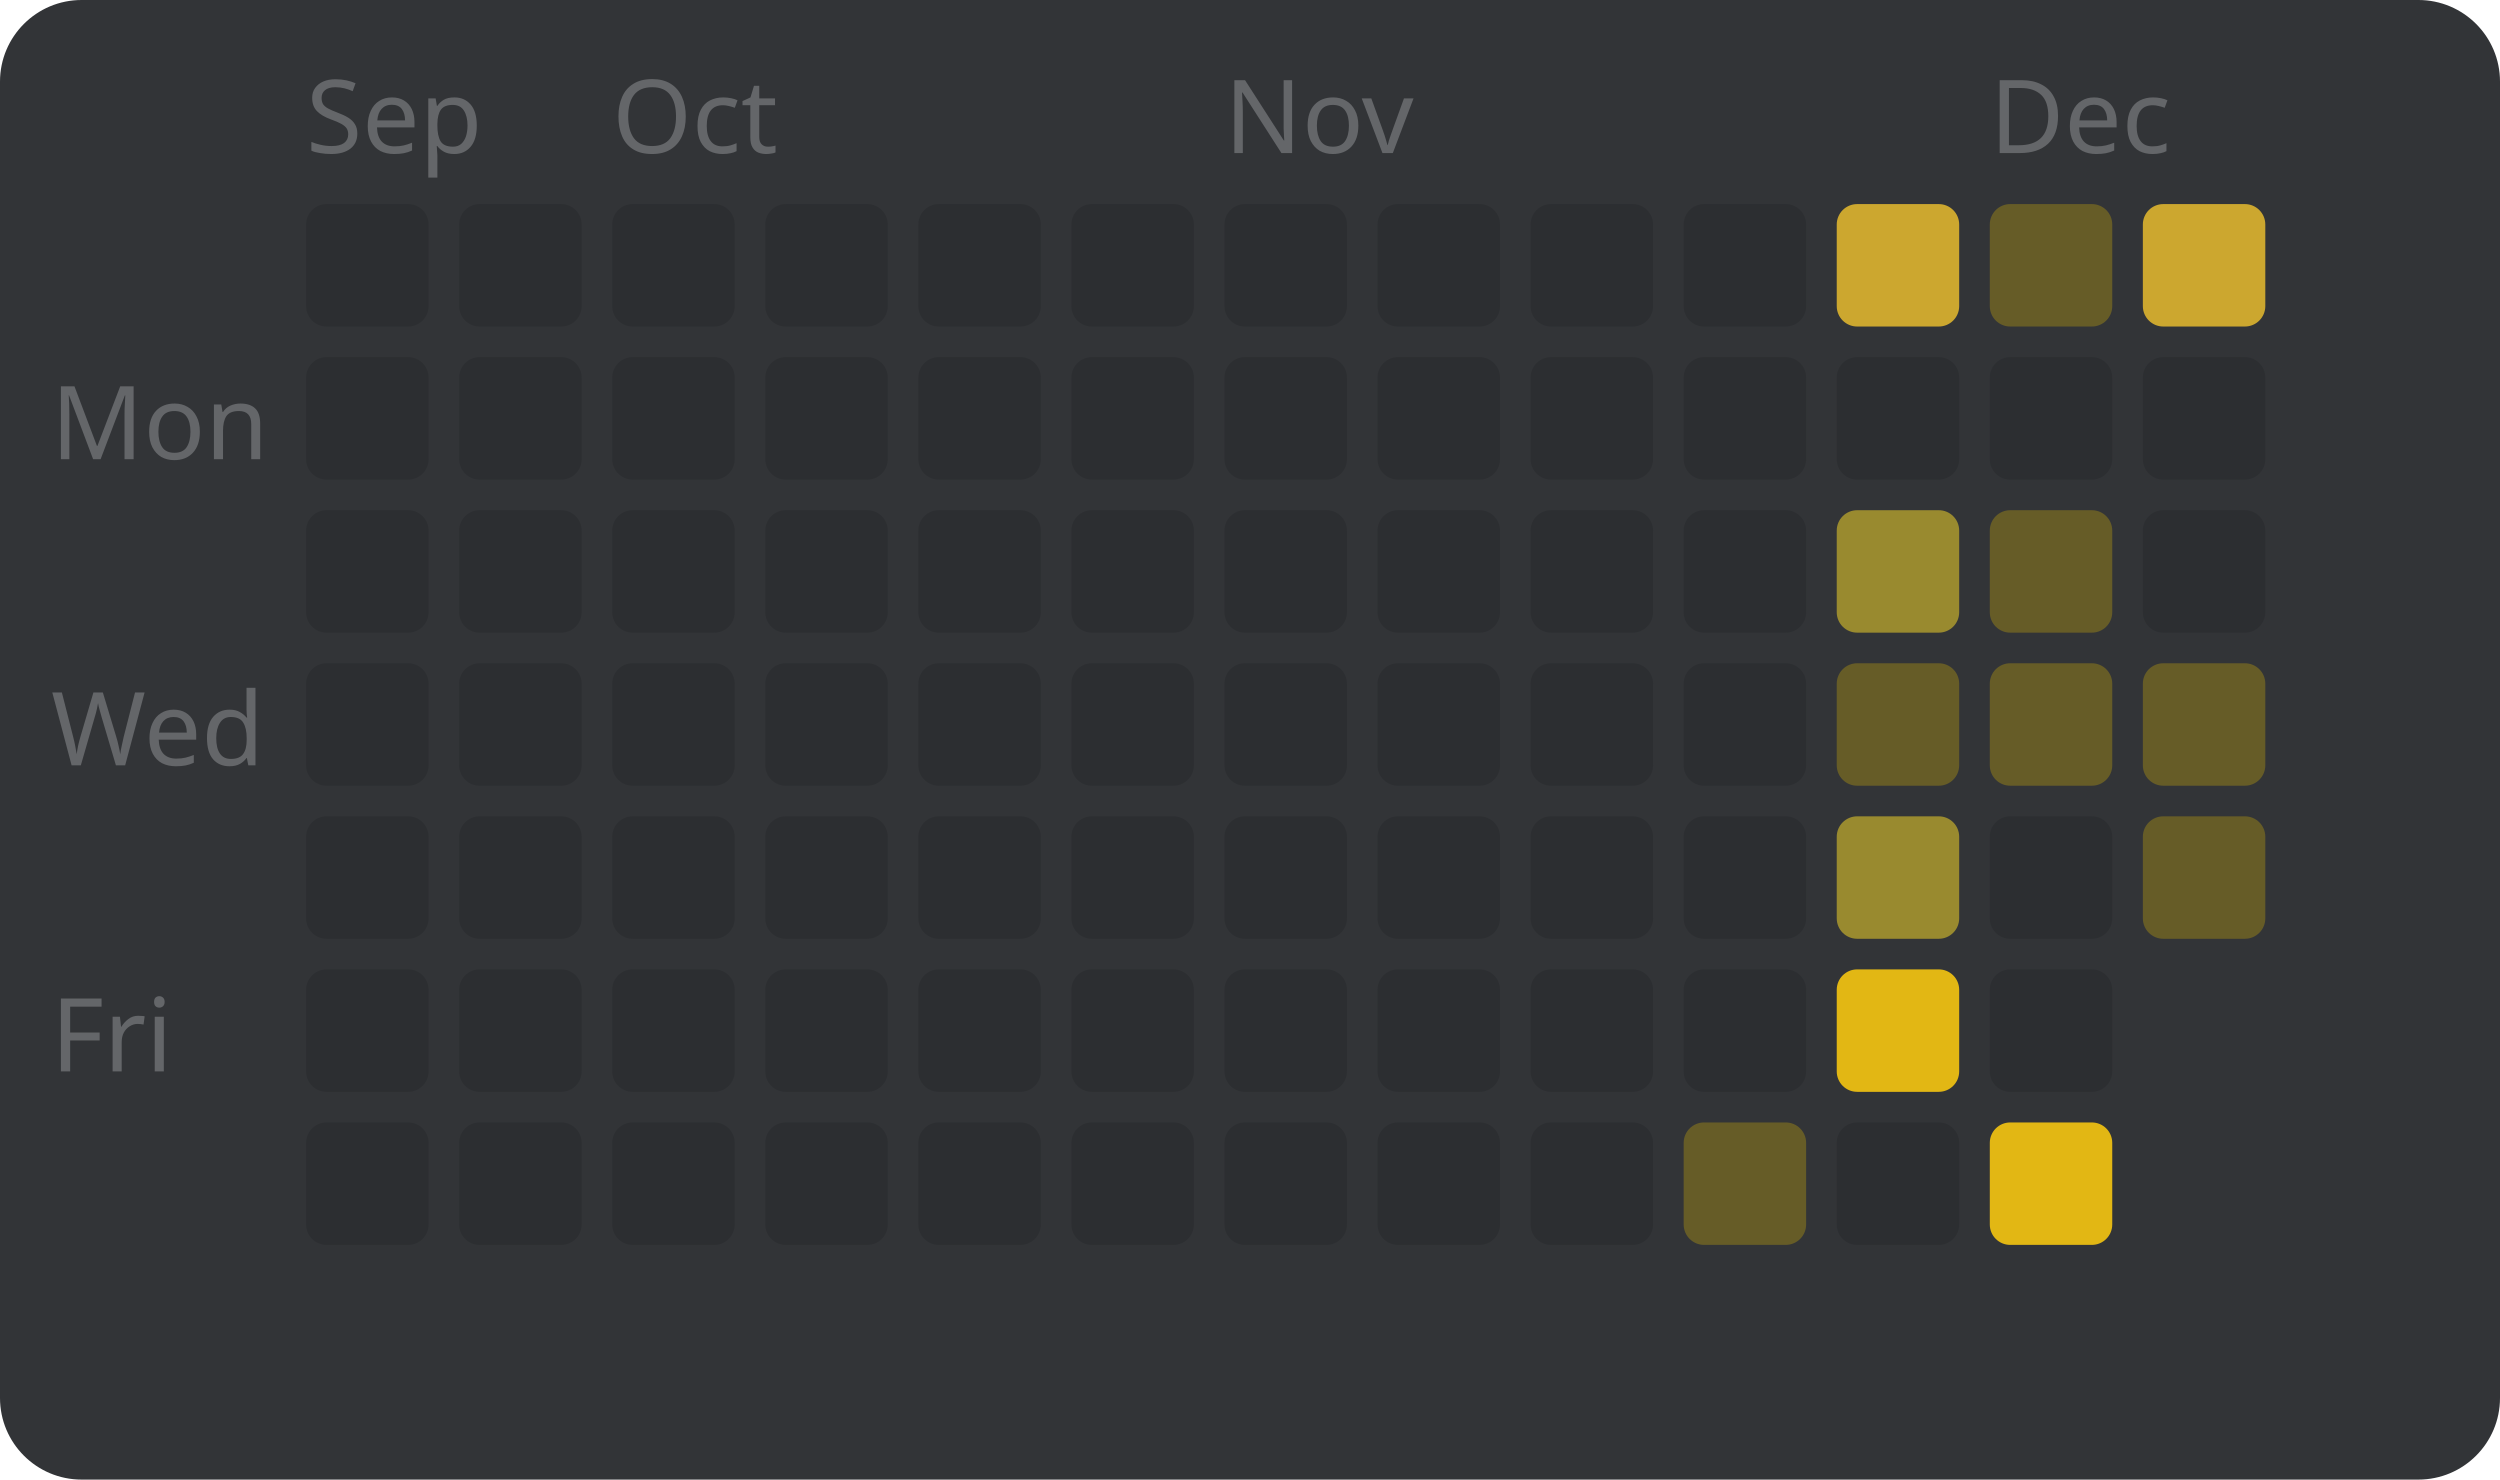
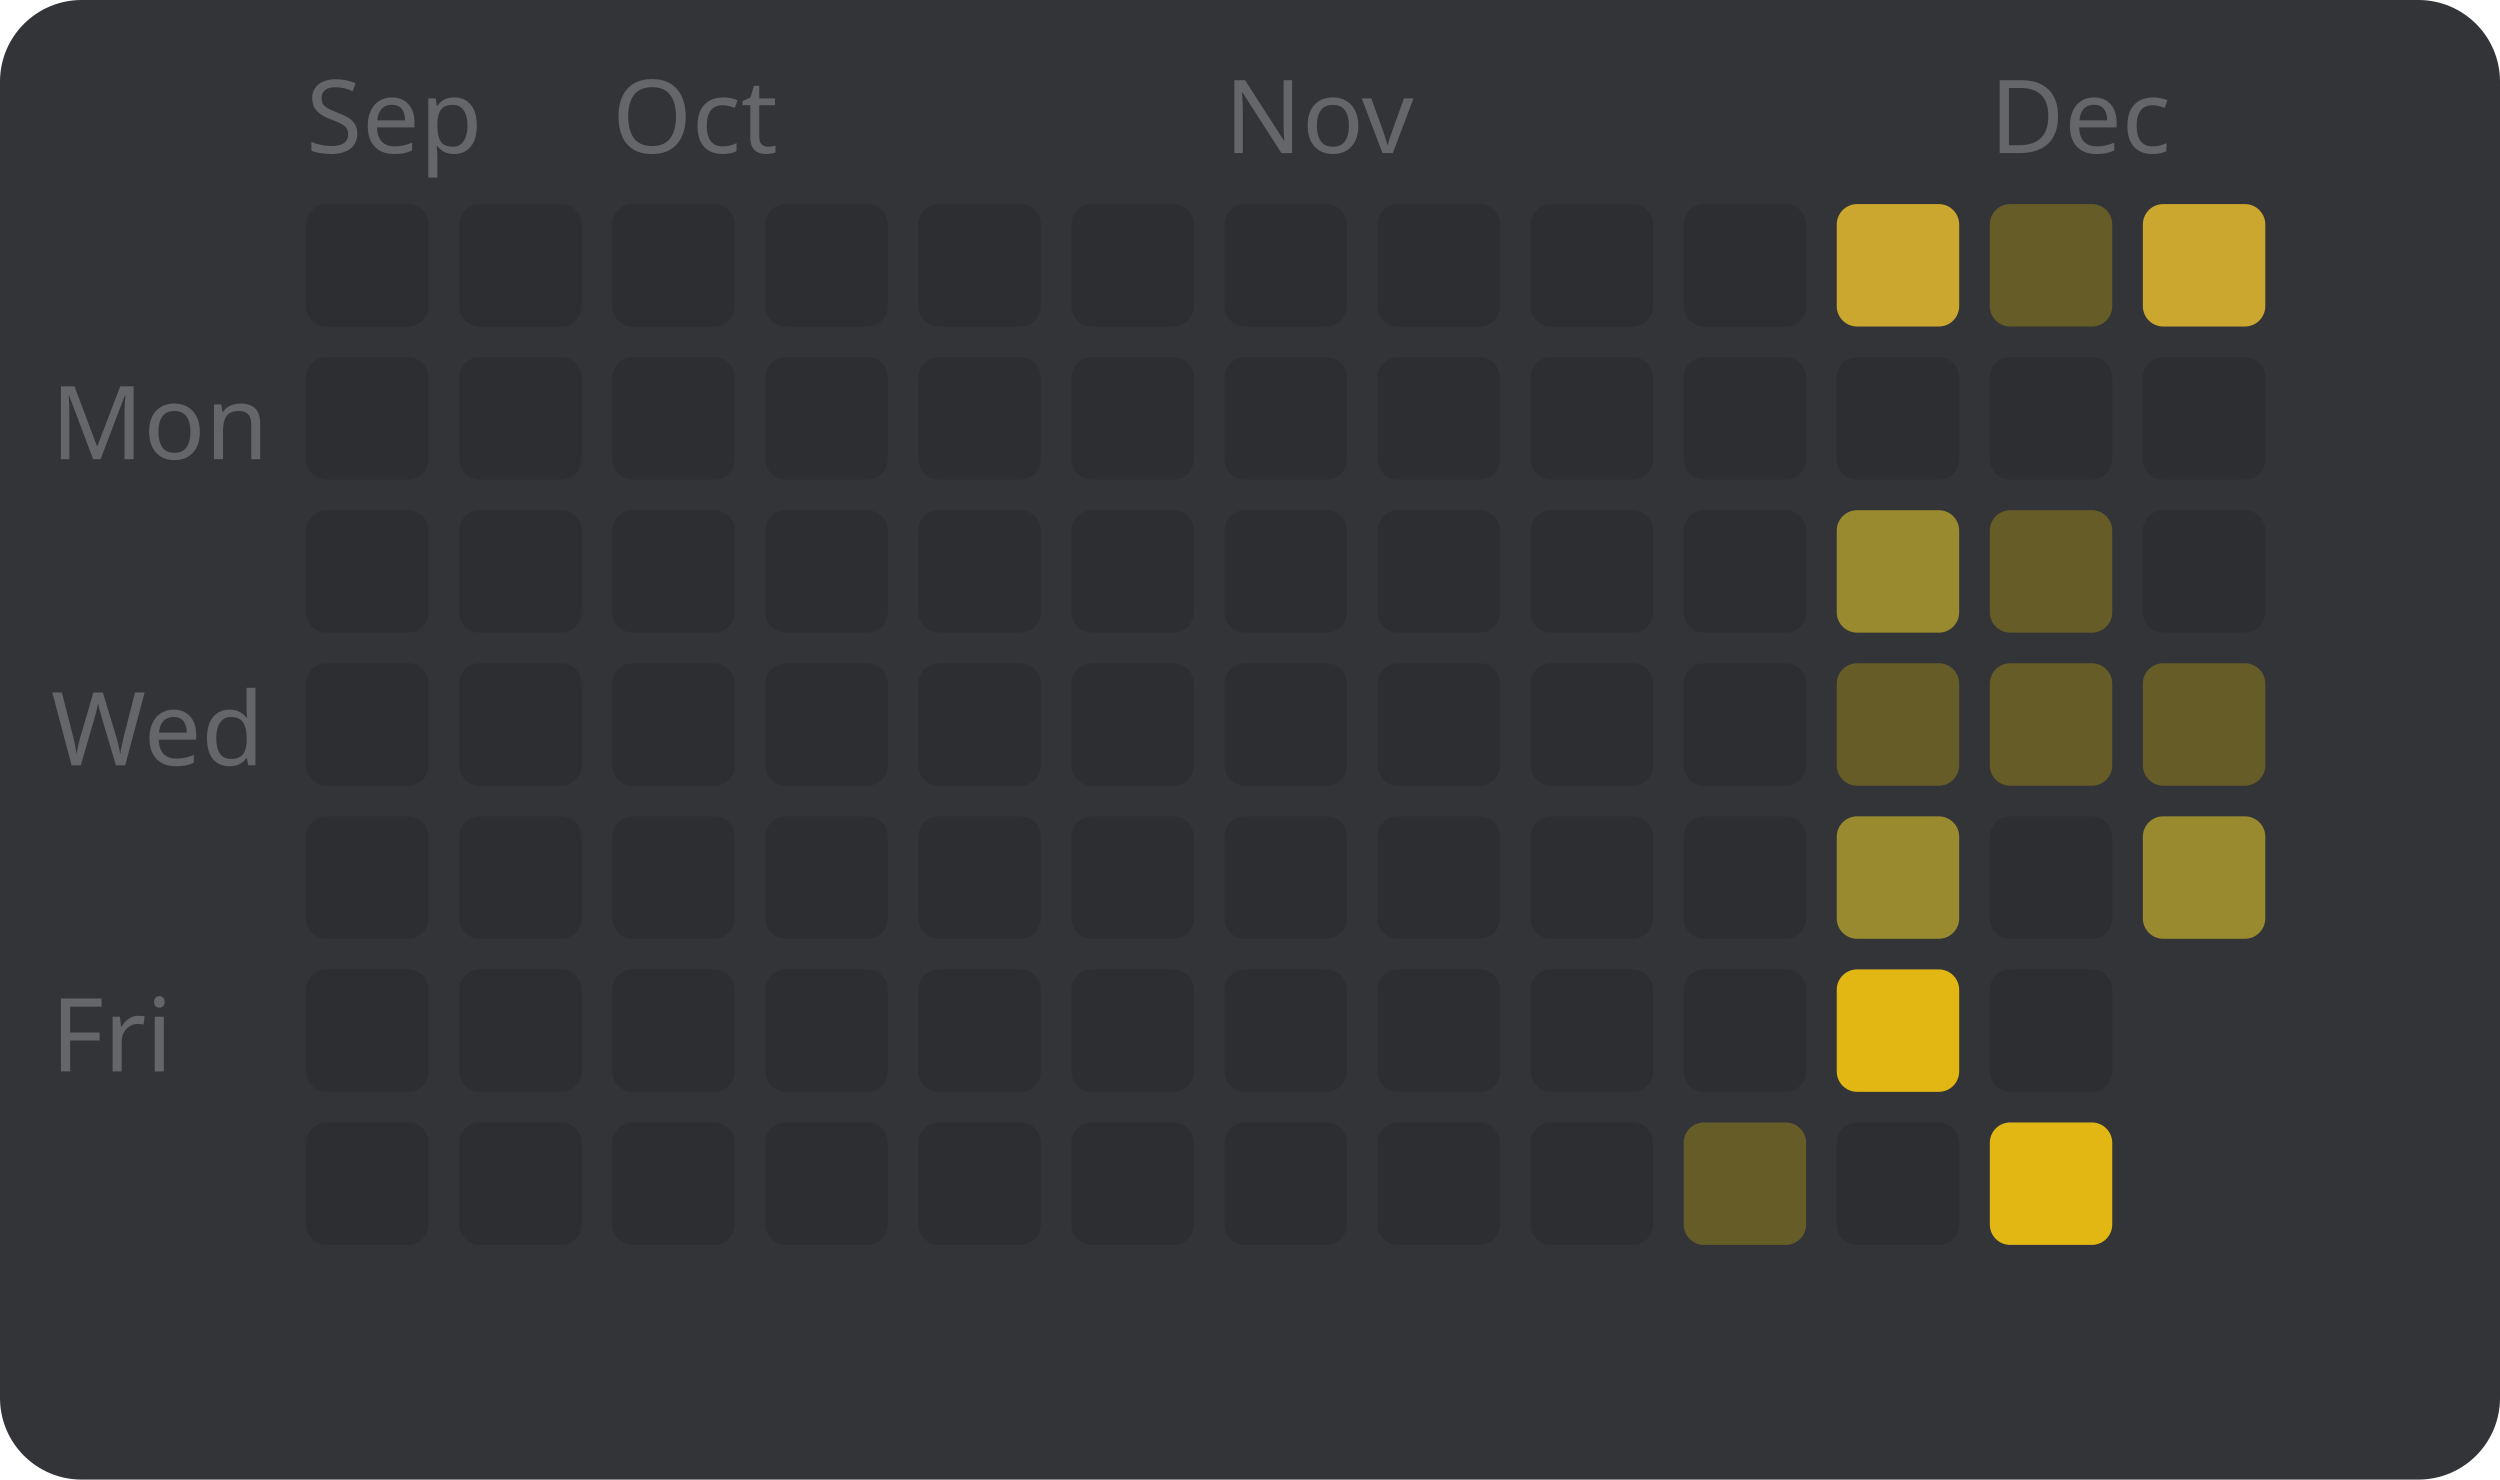
<svg xmlns="http://www.w3.org/2000/svg" width="245" height="145" viewBox="0 0 245 145" style="font-family: sans-serif; font-size: 10px;">
  <rect width="100%" height="100%" fill="#323437" rx="8" />
  <text x="5" y="45" fill="#646669">Mon</text>
  <text x="5" y="75" fill="#646669">Wed</text>
  <text x="5" y="105" fill="#646669">Fri</text>
  <text x="30" y="15" fill="#646669">Sep</text>
  <rect x="30" y="20" width="12" height="12" fill="#2c2e31" rx="2" />
  <rect x="30" y="35" width="12" height="12" fill="#2c2e31" rx="2" />
  <rect x="30" y="50" width="12" height="12" fill="#2c2e31" rx="2" />
  <rect x="30" y="65" width="12" height="12" fill="#2c2e31" rx="2" />
  <rect x="30" y="80" width="12" height="12" fill="#2c2e31" rx="2" />
  <rect x="30" y="95" width="12" height="12" fill="#2c2e31" rx="2" />
  <rect x="30" y="110" width="12" height="12" fill="#2c2e31" rx="2" />
  <rect x="45" y="20" width="12" height="12" fill="#2c2e31" rx="2" />
  <rect x="45" y="35" width="12" height="12" fill="#2c2e31" rx="2" />
  <rect x="45" y="50" width="12" height="12" fill="#2c2e31" rx="2" />
  <rect x="45" y="65" width="12" height="12" fill="#2c2e31" rx="2" />
  <rect x="45" y="80" width="12" height="12" fill="#2c2e31" rx="2" />
  <rect x="45" y="95" width="12" height="12" fill="#2c2e31" rx="2" />
  <rect x="45" y="110" width="12" height="12" fill="#2c2e31" rx="2" />
  <text x="60" y="15" fill="#646669">Oct</text>
  <rect x="60" y="20" width="12" height="12" fill="#2c2e31" rx="2" />
  <rect x="60" y="35" width="12" height="12" fill="#2c2e31" rx="2" />
  <rect x="60" y="50" width="12" height="12" fill="#2c2e31" rx="2" />
  <rect x="60" y="65" width="12" height="12" fill="#2c2e31" rx="2" />
  <rect x="60" y="80" width="12" height="12" fill="#2c2e31" rx="2" />
  <rect x="60" y="95" width="12" height="12" fill="#2c2e31" rx="2" />
  <rect x="60" y="110" width="12" height="12" fill="#2c2e31" rx="2" />
  <rect x="75" y="20" width="12" height="12" fill="#2c2e31" rx="2" />
  <rect x="75" y="35" width="12" height="12" fill="#2c2e31" rx="2" />
  <rect x="75" y="50" width="12" height="12" fill="#2c2e31" rx="2" />
  <rect x="75" y="65" width="12" height="12" fill="#2c2e31" rx="2" />
  <rect x="75" y="80" width="12" height="12" fill="#2c2e31" rx="2" />
  <rect x="75" y="95" width="12" height="12" fill="#2c2e31" rx="2" />
  <rect x="75" y="110" width="12" height="12" fill="#2c2e31" rx="2" />
  <rect x="90" y="20" width="12" height="12" fill="#2c2e31" rx="2" />
  <rect x="90" y="35" width="12" height="12" fill="#2c2e31" rx="2" />
  <rect x="90" y="50" width="12" height="12" fill="#2c2e31" rx="2" />
  <rect x="90" y="65" width="12" height="12" fill="#2c2e31" rx="2" />
  <rect x="90" y="80" width="12" height="12" fill="#2c2e31" rx="2" />
  <rect x="90" y="95" width="12" height="12" fill="#2c2e31" rx="2" />
  <rect x="90" y="110" width="12" height="12" fill="#2c2e31" rx="2" />
  <rect x="105" y="20" width="12" height="12" fill="#2c2e31" rx="2" />
  <rect x="105" y="35" width="12" height="12" fill="#2c2e31" rx="2" />
  <rect x="105" y="50" width="12" height="12" fill="#2c2e31" rx="2" />
  <rect x="105" y="65" width="12" height="12" fill="#2c2e31" rx="2" />
  <rect x="105" y="80" width="12" height="12" fill="#2c2e31" rx="2" />
  <rect x="105" y="95" width="12" height="12" fill="#2c2e31" rx="2" />
  <rect x="105" y="110" width="12" height="12" fill="#2c2e31" rx="2" />
  <text x="120" y="15" fill="#646669">Nov</text>
  <rect x="120" y="20" width="12" height="12" fill="#2c2e31" rx="2" />
  <rect x="120" y="35" width="12" height="12" fill="#2c2e31" rx="2" />
  <rect x="120" y="50" width="12" height="12" fill="#2c2e31" rx="2" />
  <rect x="120" y="65" width="12" height="12" fill="#2c2e31" rx="2" />
  <rect x="120" y="80" width="12" height="12" fill="#2c2e31" rx="2" />
  <rect x="120" y="95" width="12" height="12" fill="#2c2e31" rx="2" />
  <rect x="120" y="110" width="12" height="12" fill="#2c2e31" rx="2" />
  <rect x="135" y="20" width="12" height="12" fill="#2c2e31" rx="2" />
  <rect x="135" y="35" width="12" height="12" fill="#2c2e31" rx="2" />
  <rect x="135" y="50" width="12" height="12" fill="#2c2e31" rx="2" />
  <rect x="135" y="65" width="12" height="12" fill="#2c2e31" rx="2" />
  <rect x="135" y="80" width="12" height="12" fill="#2c2e31" rx="2" />
  <rect x="135" y="95" width="12" height="12" fill="#2c2e31" rx="2" />
  <rect x="135" y="110" width="12" height="12" fill="#2c2e31" rx="2" />
  <rect x="150" y="20" width="12" height="12" fill="#2c2e31" rx="2" />
  <rect x="150" y="35" width="12" height="12" fill="#2c2e31" rx="2" />
  <rect x="150" y="50" width="12" height="12" fill="#2c2e31" rx="2" />
  <rect x="150" y="65" width="12" height="12" fill="#2c2e31" rx="2" />
  <rect x="150" y="80" width="12" height="12" fill="#2c2e31" rx="2" />
  <rect x="150" y="95" width="12" height="12" fill="#2c2e31" rx="2" />
  <rect x="150" y="110" width="12" height="12" fill="#2c2e31" rx="2" />
  <rect x="165" y="20" width="12" height="12" fill="#2c2e31" rx="2" />
  <rect x="165" y="35" width="12" height="12" fill="#2c2e31" rx="2" />
  <rect x="165" y="50" width="12" height="12" fill="#2c2e31" rx="2" />
  <rect x="165" y="65" width="12" height="12" fill="#2c2e31" rx="2" />
  <rect x="165" y="80" width="12" height="12" fill="#2c2e31" rx="2" />
  <rect x="165" y="95" width="12" height="12" fill="#2c2e31" rx="2" />
  <rect x="165" y="110" width="12" height="12" fill="#665c27" rx="2" />
  <rect x="180" y="20" width="12" height="12" fill="#cca72f" rx="2" />
  <rect x="180" y="35" width="12" height="12" fill="#2c2e31" rx="2" />
  <rect x="180" y="50" width="12" height="12" fill="#998a2f" rx="2" />
  <rect x="180" y="65" width="12" height="12" fill="#665c27" rx="2" />
  <rect x="180" y="80" width="12" height="12" fill="#998a2f" rx="2" />
  <rect x="180" y="95" width="12" height="12" fill="#e2b714" rx="2" />
  <rect x="180" y="110" width="12" height="12" fill="#2c2e31" rx="2" />
  <text x="195" y="15" fill="#646669">Dec</text>
  <rect x="195" y="20" width="12" height="12" fill="#665c27" rx="2" />
  <rect x="195" y="35" width="12" height="12" fill="#2c2e31" rx="2" />
  <rect x="195" y="50" width="12" height="12" fill="#665c27" rx="2" />
  <rect x="195" y="65" width="12" height="12" fill="#665c27" rx="2" />
  <rect x="195" y="80" width="12" height="12" fill="#2c2e31" rx="2" />
  <rect x="195" y="95" width="12" height="12" fill="#2c2e31" rx="2" />
  <rect x="195" y="110" width="12" height="12" fill="#e2b714" rx="2" />
  <rect x="210" y="20" width="12" height="12" fill="#cca72f" rx="2" />
  <rect x="210" y="35" width="12" height="12" fill="#2c2e31" rx="2" />
  <rect x="210" y="50" width="12" height="12" fill="#2c2e31" rx="2" />
  <rect x="210" y="65" width="12" height="12" fill="#665c27" rx="2" />
-   <rect x="210" y="80" width="12" height="12" fill="#665c27" rx="2" />
+   <rect x="210" y="80" width="12" height="12" fill="#998a2f" rx="2" />
</svg>
